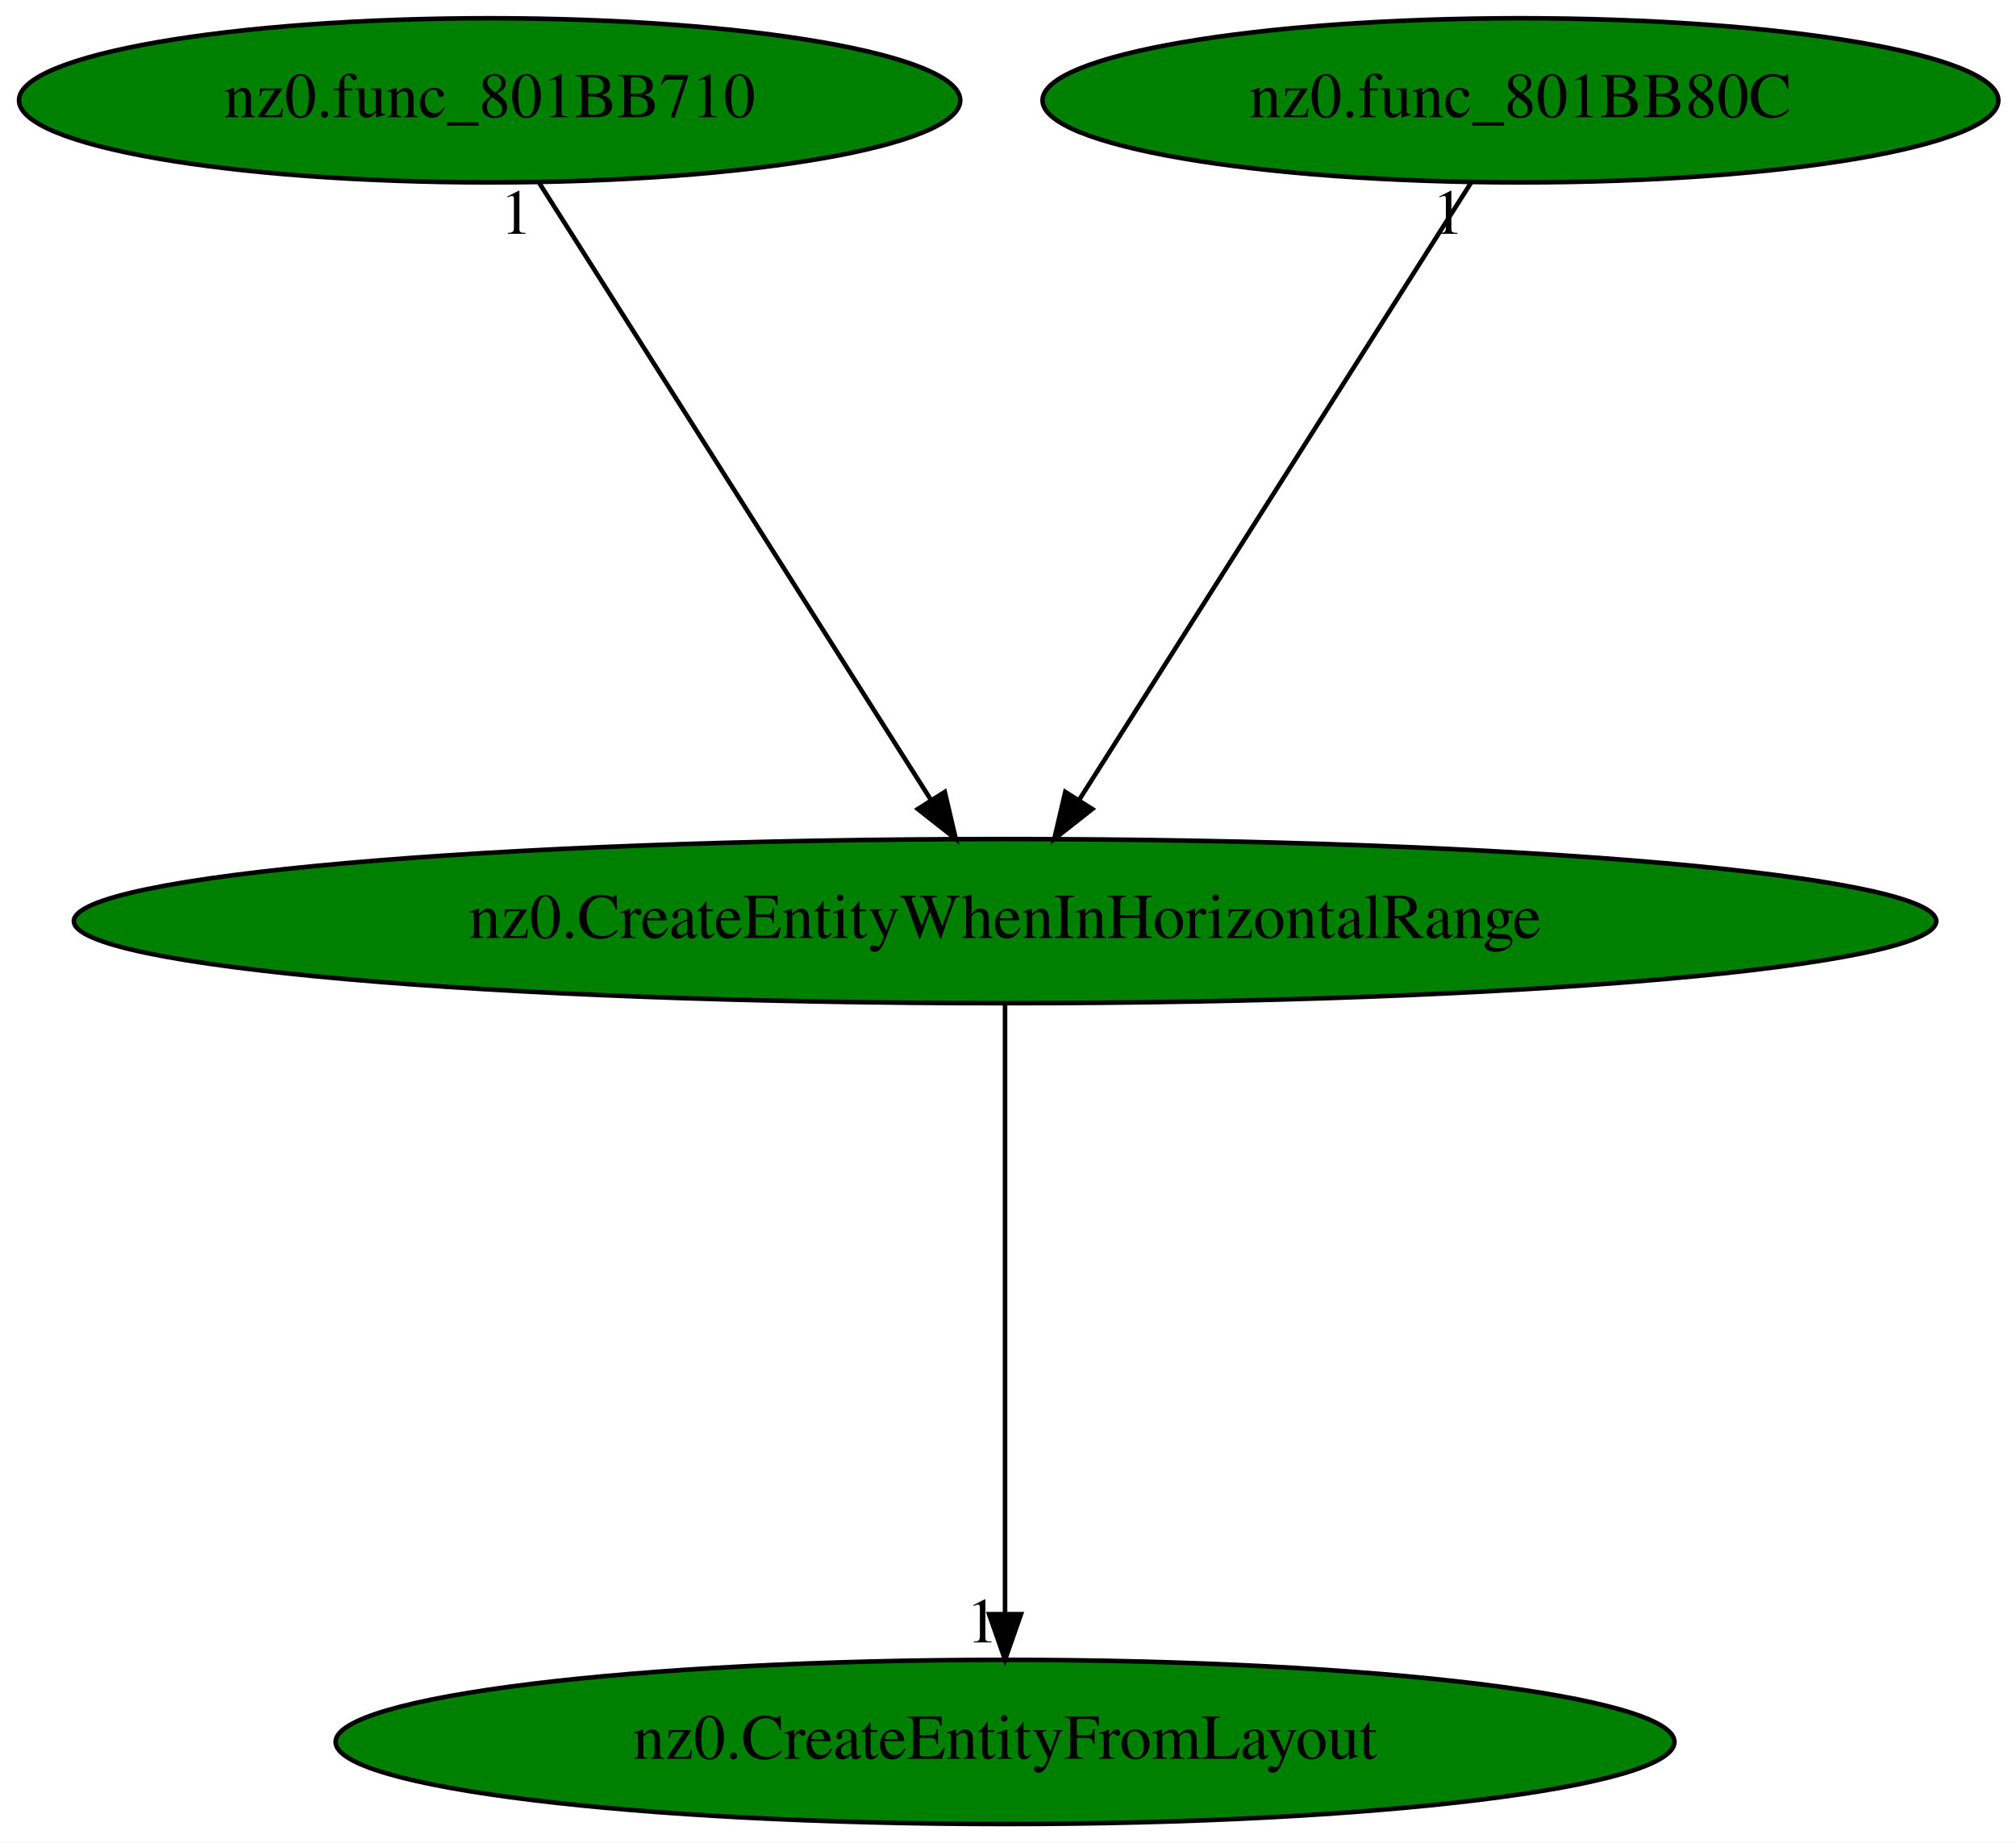
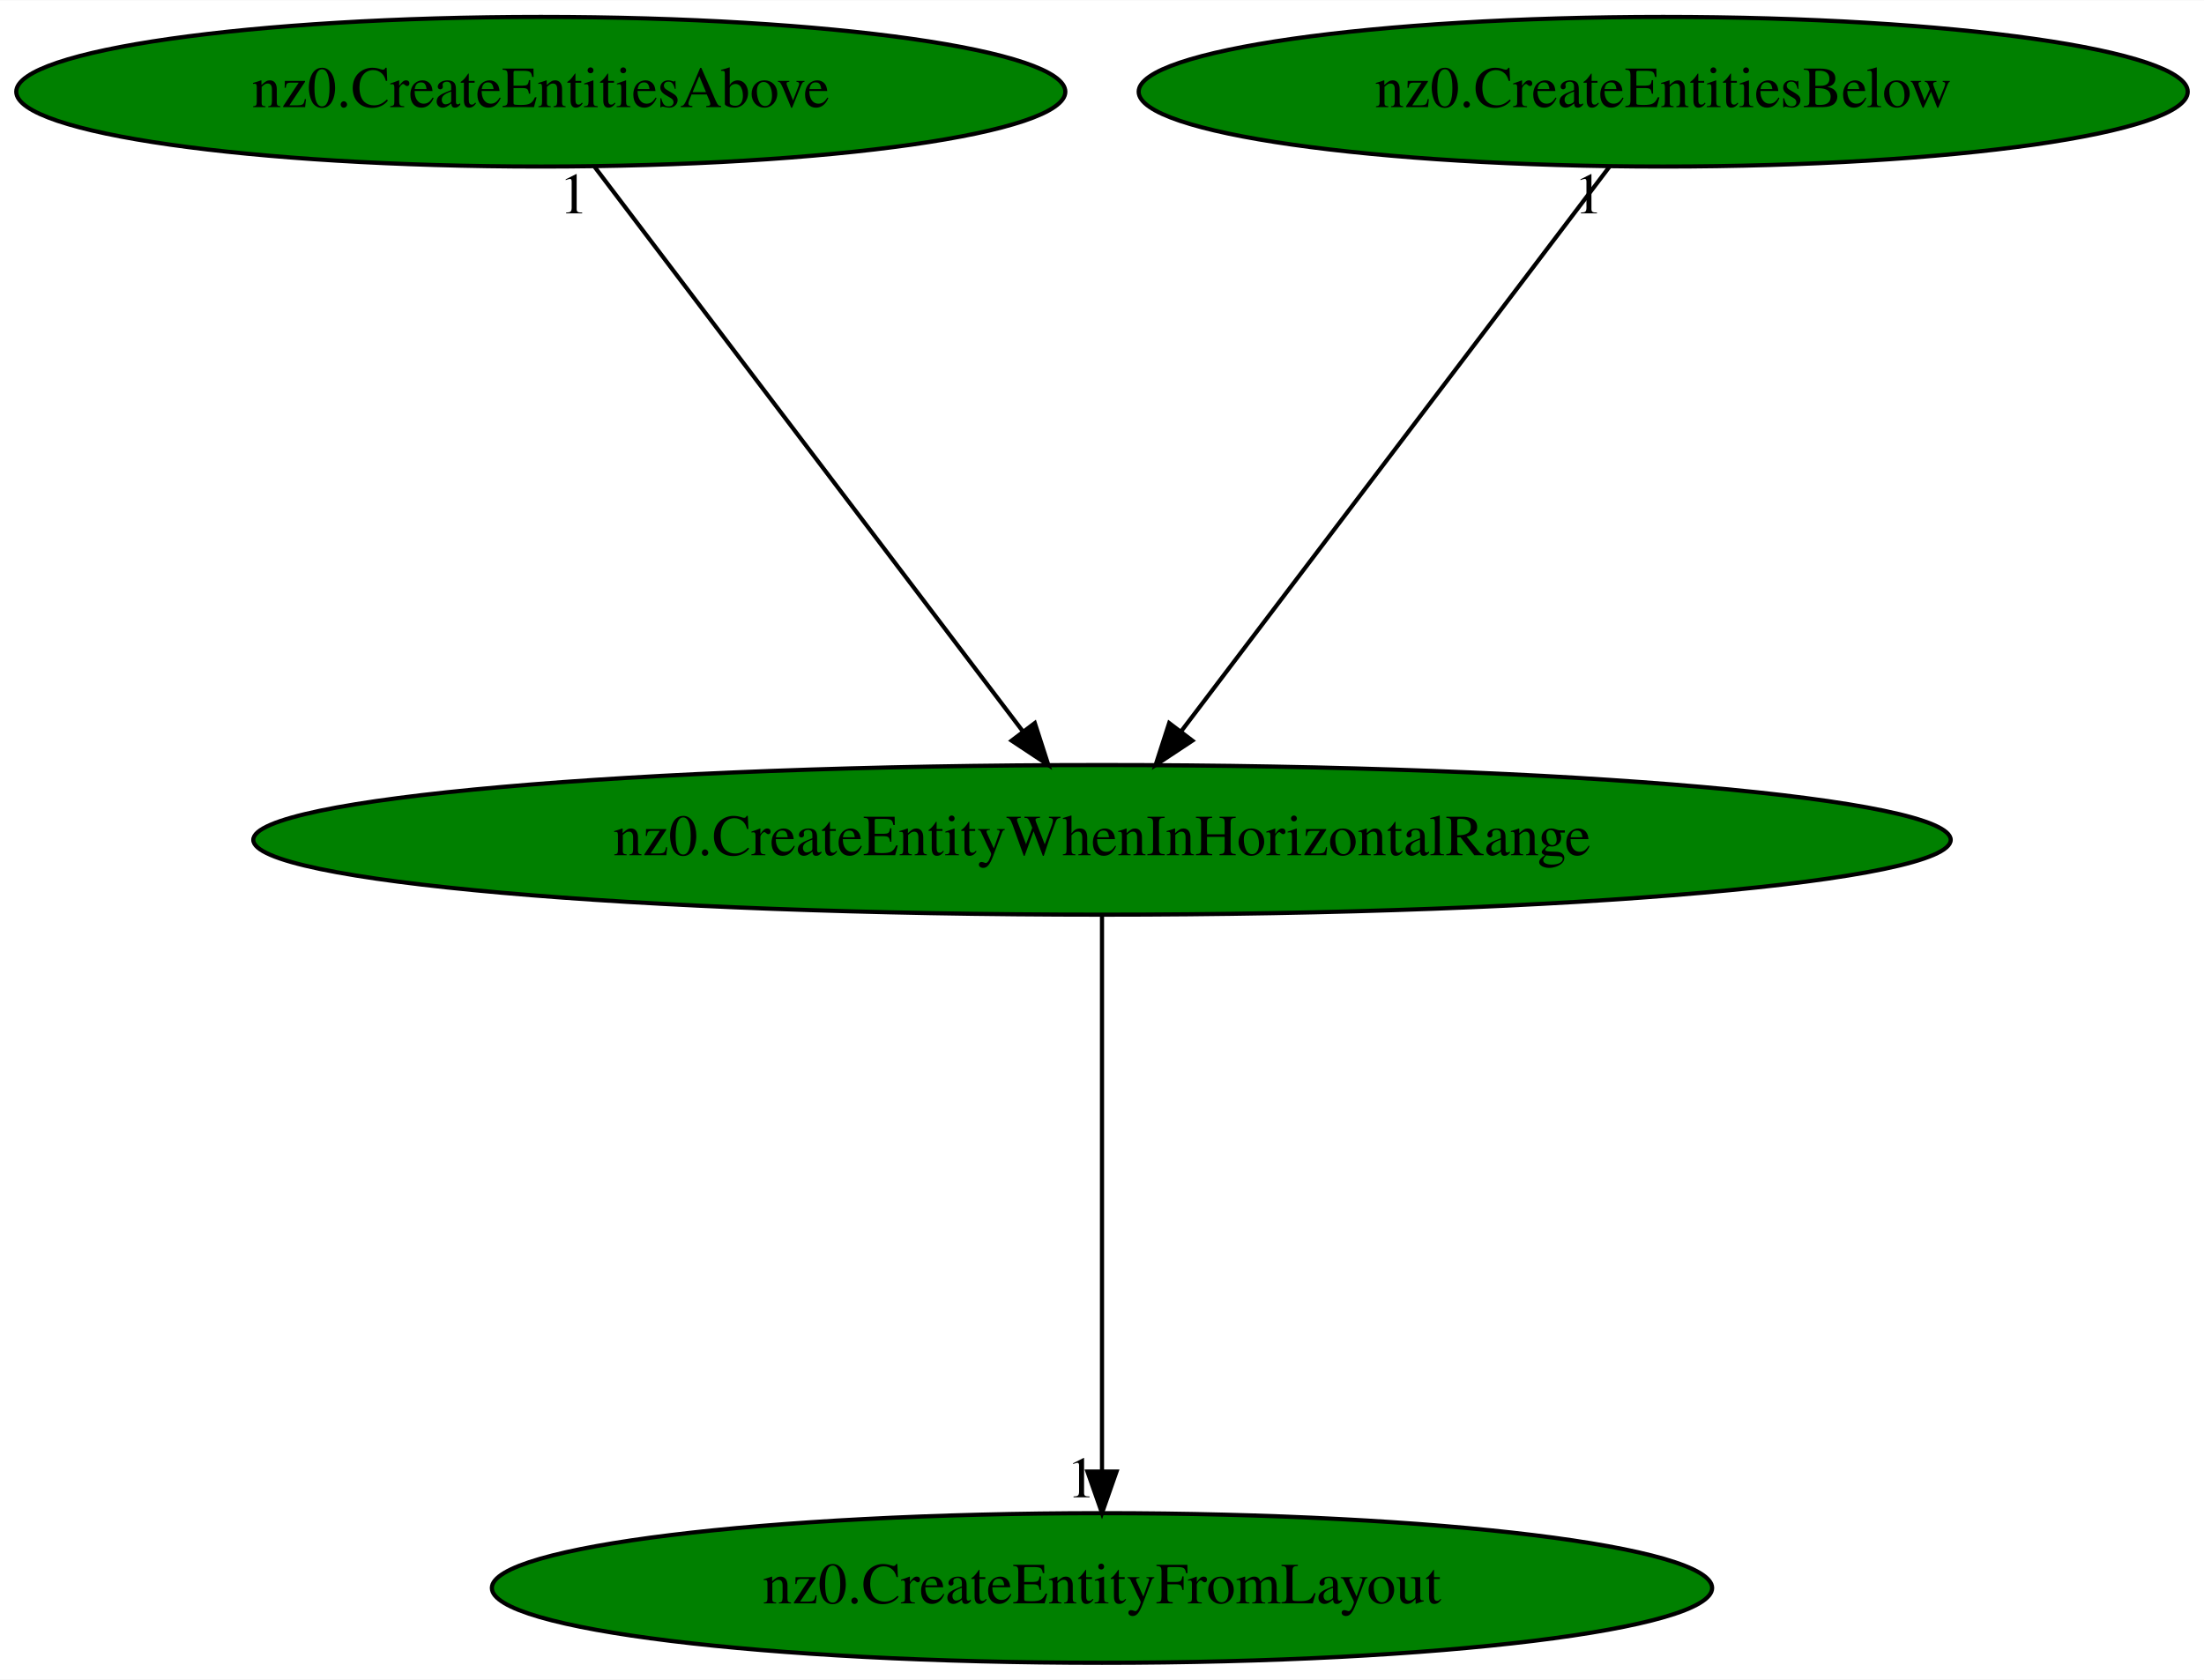
- <svg xmlns="http://www.w3.org/2000/svg" xmlns:xlink="http://www.w3.org/1999/xlink" width="442pt" height="404pt" viewBox="0.00 0.00 441.98 404.00">
+ <svg xmlns="http://www.w3.org/2000/svg" xmlns:xlink="http://www.w3.org/1999/xlink" width="530pt" height="404pt" viewBox="0.00 0.00 530.18 404.00">
  <g id="graph0" class="graph" transform="scale(1 1) rotate(0) translate(4 400)">
-     <polygon fill="white" stroke="transparent" points="-4,4 -4,-400 437.98,-400 437.98,4 -4,4" />
+     <polygon fill="white" stroke="transparent" points="-4,4 -4,-400 526.18,-400 526.18,4 -4,4" />
    <g id="node1" class="node">
-       <ellipse fill="green" stroke="black" cx="216.34" cy="-198" rx="204.16" ry="18" />
-       <text text-anchor="middle" x="216.34" y="-194.3" font-family="Times,serif" font-size="14.00">nz0.CreateEntityWhenInHorizontalRange</text>
+       <ellipse fill="green" stroke="black" cx="261.09" cy="-198" rx="204.16" ry="18" />
+       <text text-anchor="middle" x="261.09" y="-194.3" font-family="Times,serif" font-size="14.00">nz0.CreateEntityWhenInHorizontalRange</text>
    </g>
    <g id="node2" class="node">
      <g id="a_node2">
        <a xlink:href="nz0.CreateEntityFromLayout.svg" xlink:title="nz0.CreateEntityFromLayout">
-           <ellipse fill="green" stroke="black" cx="216.34" cy="-18" rx="146.77" ry="18" />
-           <text text-anchor="middle" x="216.34" y="-14.3" font-family="Times,serif" font-size="14.00">nz0.CreateEntityFromLayout</text>
+           <ellipse fill="green" stroke="black" cx="261.09" cy="-18" rx="146.77" ry="18" />
+           <text text-anchor="middle" x="261.09" y="-14.3" font-family="Times,serif" font-size="14.00">nz0.CreateEntityFromLayout</text>
        </a>
      </g>
    </g>
    <g id="edge1" class="edge">
-       <path fill="none" stroke="black" d="M216.34,-179.93C216.34,-148.97 216.34,-83.3 216.34,-46.13" />
-       <polygon fill="black" stroke="black" points="219.84,-46.02 216.34,-36.02 212.84,-46.02 219.84,-46.02" />
-       <text text-anchor="middle" x="211.34" y="-39.82" font-family="Times,serif" font-size="14.00">1</text>
+       <path fill="none" stroke="black" d="M261.09,-179.93C261.09,-148.97 261.09,-83.3 261.09,-46.13" />
+       <polygon fill="black" stroke="black" points="264.59,-46.02 261.09,-36.02 257.59,-46.02 264.59,-46.02" />
+       <text text-anchor="middle" x="256.09" y="-39.82" font-family="Times,serif" font-size="14.00">1</text>
    </g>
    <g id="node3" class="node">
      <g id="a_node3">
-         <a xlink:href="nz0.func_801BB710.svg" xlink:title="nz0.func_801BB710">
-           <ellipse fill="green" stroke="black" cx="103.34" cy="-378" rx="103.18" ry="18" />
-           <text text-anchor="middle" x="103.34" y="-374.3" font-family="Times,serif" font-size="14.00">nz0.func_801BB710</text>
+         <a xlink:href="nz0.CreateEntitiesAbove.svg" xlink:title="nz0.CreateEntitiesAbove">
+           <ellipse fill="green" stroke="black" cx="126.09" cy="-378" rx="126.18" ry="18" />
+           <text text-anchor="middle" x="126.09" y="-374.3" font-family="Times,serif" font-size="14.00">nz0.CreateEntitiesAbove</text>
        </a>
      </g>
    </g>
    <g id="edge2" class="edge">
-       <path fill="none" stroke="black" d="M114.18,-359.93C134.09,-328.57 176.6,-261.6 200.02,-224.71" />
-       <polygon fill="black" stroke="black" points="203.13,-226.33 205.54,-216.02 197.22,-222.58 203.13,-226.33" />
-       <text text-anchor="middle" x="109.18" y="-348.73" font-family="Times,serif" font-size="14.00">1</text>
+       <path fill="none" stroke="black" d="M139.03,-359.93C162.92,-328.43 214.04,-261.03 241.95,-224.24" />
+       <polygon fill="black" stroke="black" points="244.93,-226.1 248.18,-216.02 239.35,-221.87 244.93,-226.1" />
+       <text text-anchor="middle" x="134.03" y="-348.73" font-family="Times,serif" font-size="14.00">1</text>
    </g>
    <g id="node4" class="node">
      <g id="a_node4">
-         <a xlink:href="nz0.func_801BB80C.svg" xlink:title="nz0.func_801BB80C">
-           <ellipse fill="green" stroke="black" cx="329.34" cy="-378" rx="104.78" ry="18" />
-           <text text-anchor="middle" x="329.34" y="-374.3" font-family="Times,serif" font-size="14.00">nz0.func_801BB80C</text>
+         <a xlink:href="nz0.CreateEntitiesBelow.svg" xlink:title="nz0.CreateEntitiesBelow">
+           <ellipse fill="green" stroke="black" cx="396.09" cy="-378" rx="126.18" ry="18" />
+           <text text-anchor="middle" x="396.09" y="-374.3" font-family="Times,serif" font-size="14.00">nz0.CreateEntitiesBelow</text>
        </a>
      </g>
    </g>
    <g id="edge3" class="edge">
-       <path fill="none" stroke="black" d="M318.51,-359.93C298.59,-328.57 256.08,-261.6 232.66,-224.71" />
-       <polygon fill="black" stroke="black" points="235.46,-222.58 227.14,-216.02 229.55,-226.33 235.46,-222.58" />
-       <text text-anchor="middle" x="313.51" y="-348.73" font-family="Times,serif" font-size="14.00">1</text>
+       <path fill="none" stroke="black" d="M383.14,-359.93C359.26,-328.43 308.14,-261.03 280.23,-224.24" />
+       <polygon fill="black" stroke="black" points="282.83,-221.87 273.99,-216.02 277.25,-226.1 282.83,-221.87" />
+       <text text-anchor="middle" x="378.14" y="-348.73" font-family="Times,serif" font-size="14.00">1</text>
    </g>
  </g>
</svg>
